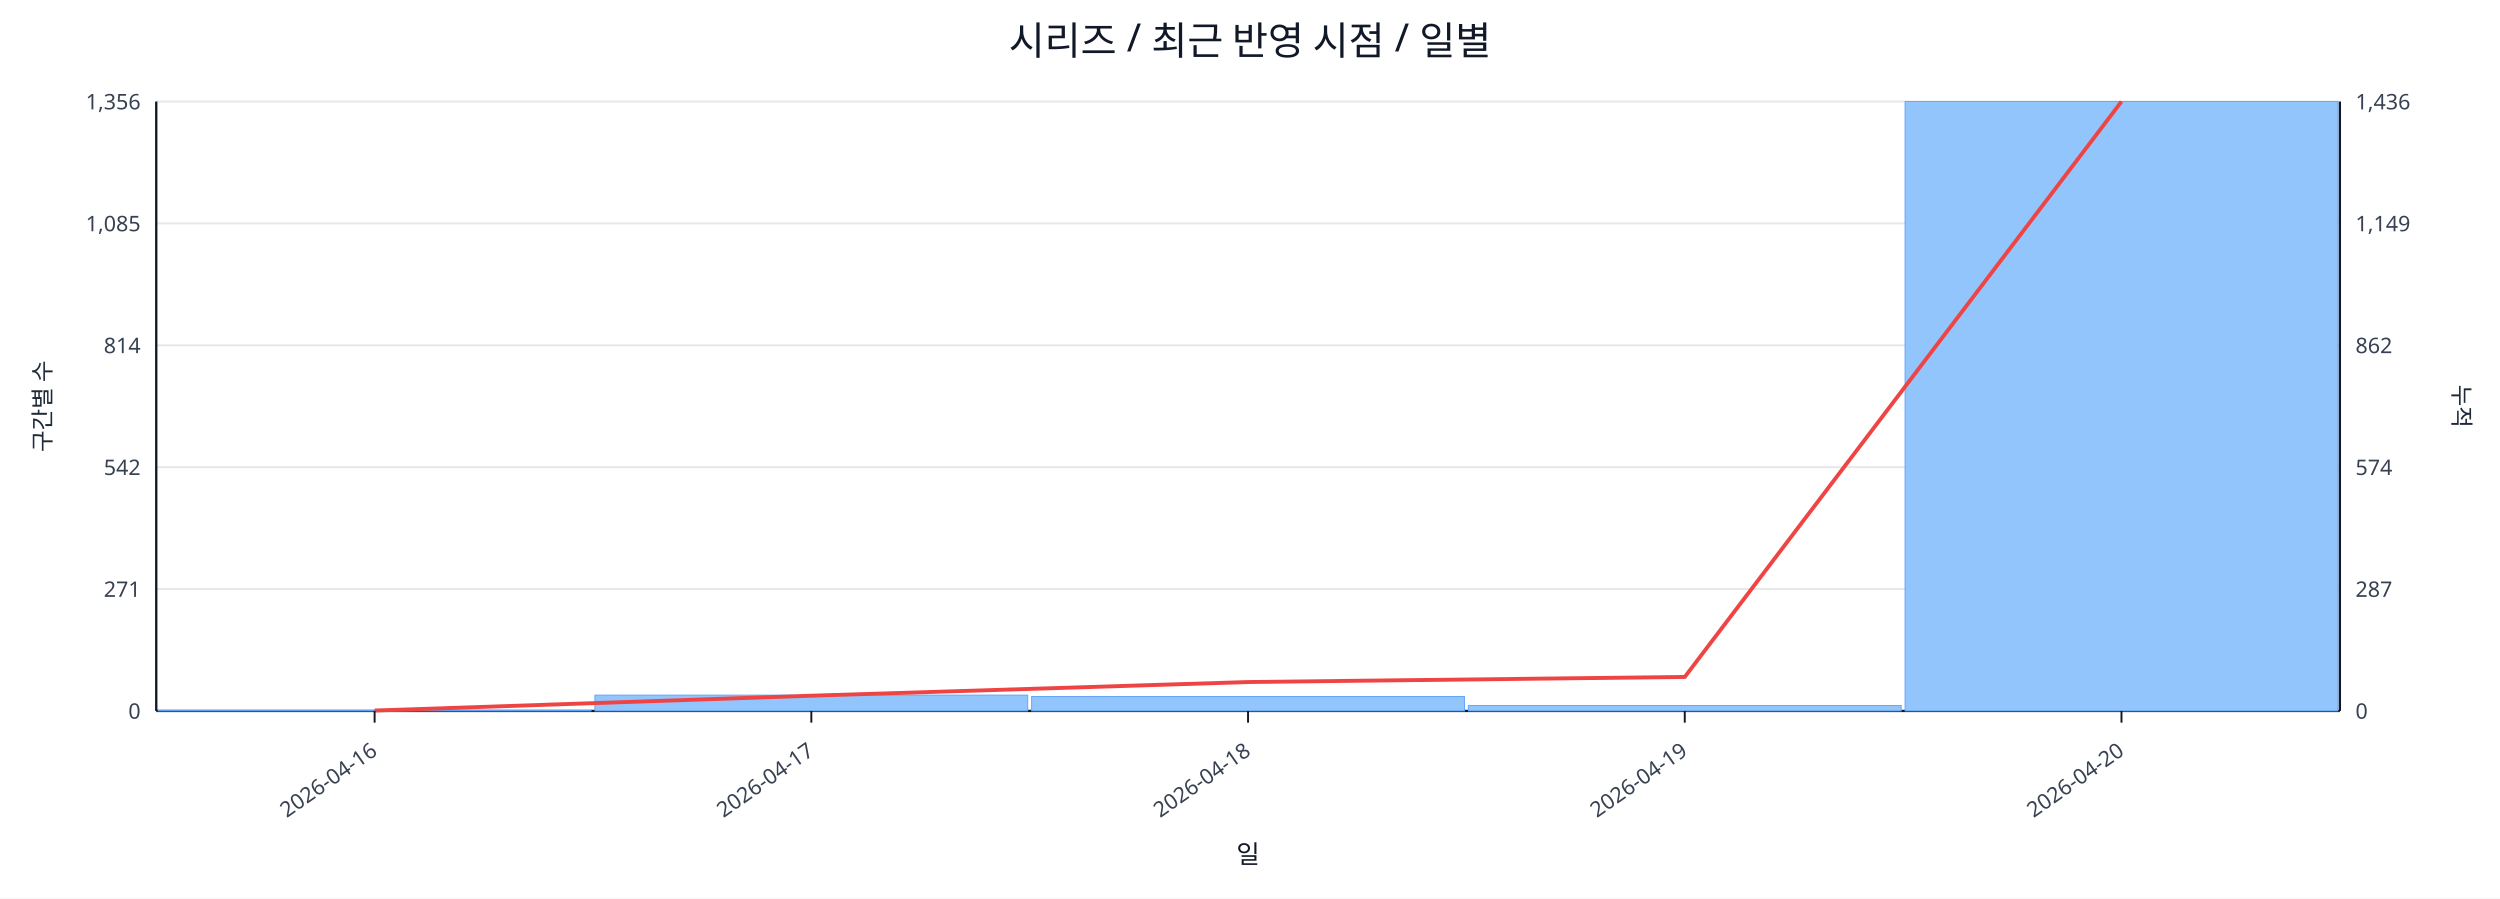
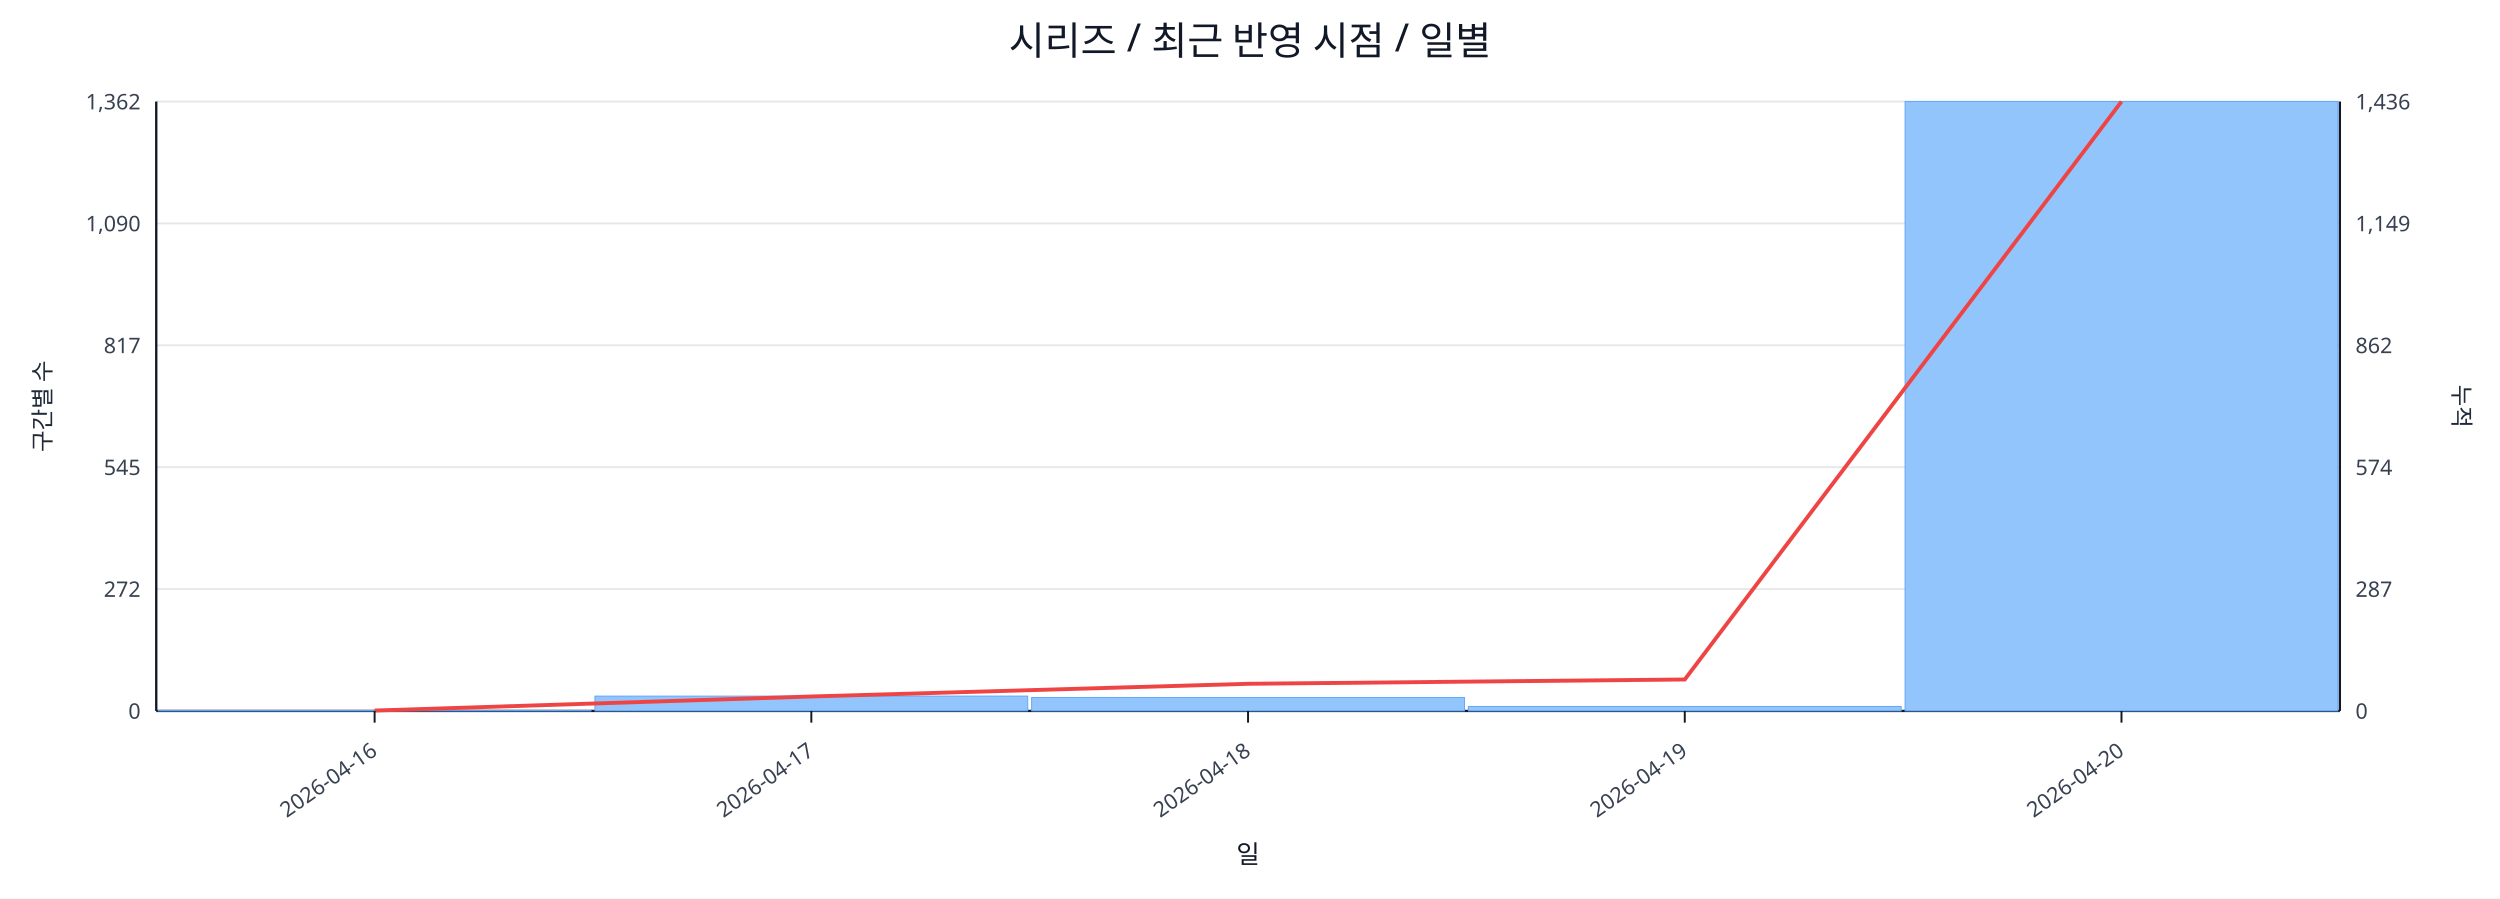
<svg xmlns="http://www.w3.org/2000/svg" width="1280" height="460" viewBox="0 0 1280 460">
  <rect x="0" y="0" width="100%" height="100%" fill="#ffffff" />
  <text x="640.0" y="28" font-size="20" text-anchor="middle" font-family="sans-serif" fill="#111827">시리즈 / 최근 반영 시점 / 일별</text>
  <line x1="80.0" y1="52.0" x2="1198.0" y2="52.0" stroke="#e5e7eb" stroke-width="1" />
-   <text x="72.0" y="56.0" font-size="11" text-anchor="end" font-family="sans-serif" fill="#374151">1,356</text>
+   <text x="72.0" y="56.0" font-size="11" text-anchor="end" font-family="sans-serif" fill="#374151">1,362</text>
  <text x="1206.0" y="56.0" font-size="11" text-anchor="start" font-family="sans-serif" fill="#374151">1,436</text>
  <line x1="80.0" y1="114.4" x2="1198.0" y2="114.4" stroke="#e5e7eb" stroke-width="1" />
-   <text x="72.0" y="118.4" font-size="11" text-anchor="end" font-family="sans-serif" fill="#374151">1,085</text>
+   <text x="72.0" y="118.4" font-size="11" text-anchor="end" font-family="sans-serif" fill="#374151">1,090</text>
  <text x="1206.0" y="118.4" font-size="11" text-anchor="start" font-family="sans-serif" fill="#374151">1,149</text>
  <line x1="80.0" y1="176.8" x2="1198.0" y2="176.8" stroke="#e5e7eb" stroke-width="1" />
-   <text x="72.0" y="180.8" font-size="11" text-anchor="end" font-family="sans-serif" fill="#374151">814</text>
+   <text x="72.0" y="180.8" font-size="11" text-anchor="end" font-family="sans-serif" fill="#374151">817</text>
  <text x="1206.0" y="180.8" font-size="11" text-anchor="start" font-family="sans-serif" fill="#374151">862</text>
  <line x1="80.0" y1="239.2" x2="1198.0" y2="239.2" stroke="#e5e7eb" stroke-width="1" />
-   <text x="72.0" y="243.2" font-size="11" text-anchor="end" font-family="sans-serif" fill="#374151">542</text>
+   <text x="72.0" y="243.2" font-size="11" text-anchor="end" font-family="sans-serif" fill="#374151">545</text>
  <text x="1206.0" y="243.2" font-size="11" text-anchor="start" font-family="sans-serif" fill="#374151">574</text>
  <line x1="80.0" y1="301.6" x2="1198.0" y2="301.6" stroke="#e5e7eb" stroke-width="1" />
-   <text x="72.0" y="305.6" font-size="11" text-anchor="end" font-family="sans-serif" fill="#374151">271</text>
+   <text x="72.0" y="305.6" font-size="11" text-anchor="end" font-family="sans-serif" fill="#374151">272</text>
  <text x="1206.0" y="305.6" font-size="11" text-anchor="start" font-family="sans-serif" fill="#374151">287</text>
  <line x1="80.0" y1="364.0" x2="1198.0" y2="364.0" stroke="#e5e7eb" stroke-width="1" />
  <text x="72.0" y="368.0" font-size="11" text-anchor="end" font-family="sans-serif" fill="#374151">0</text>
  <text x="1206.0" y="368.0" font-size="11" text-anchor="start" font-family="sans-serif" fill="#374151">0</text>
  <line x1="80.0" y1="364.0" x2="1198.0" y2="364.0" stroke="#111827" stroke-width="1.2" />
  <line x1="80.0" y1="52.0" x2="80.0" y2="364.0" stroke="#111827" stroke-width="1.2" />
  <line x1="1198.0" y1="52.0" x2="1198.0" y2="364.0" stroke="#111827" stroke-width="1.2" />
  <rect x="81.0" y="363.8" width="221.6" height="0.2" fill="#93c5fd" stroke="#60a5fa" stroke-width="0.5" />
-   <rect x="304.6" y="355.9" width="221.6" height="8.1" fill="#93c5fd" stroke="#60a5fa" stroke-width="0.5" />
-   <rect x="528.2" y="356.6" width="221.6" height="7.4" fill="#93c5fd" stroke="#60a5fa" stroke-width="0.5" />
-   <rect x="751.8" y="361.2" width="221.6" height="2.8" fill="#93c5fd" stroke="#60a5fa" stroke-width="0.5" />
+   <rect x="304.6" y="356.4" width="221.6" height="7.6" fill="#93c5fd" stroke="#60a5fa" stroke-width="0.5" />
+   <rect x="528.2" y="357.1" width="221.6" height="6.9" fill="#93c5fd" stroke="#60a5fa" stroke-width="0.5" />
+   <rect x="751.8" y="361.7" width="221.6" height="2.3" fill="#93c5fd" stroke="#60a5fa" stroke-width="0.5" />
  <rect x="975.4" y="52.0" width="221.6" height="312.0" fill="#93c5fd" stroke="#60a5fa" stroke-width="0.5" />
-   <polyline fill="none" stroke="#ef4444" stroke-width="2" points="191.8,363.8 415.4,356.2 639.0,349.2 862.6,346.6 1086.2,52.0" />
+   <polyline fill="none" stroke="#ef4444" stroke-width="2" points="191.8,363.8 415.4,356.6 639.0,350.1 862.6,347.9 1086.2,52.0" />
  <line x1="191.8" y1="364.0" x2="191.8" y2="370.0" stroke="#111827" stroke-width="1" />
  <text x="193.8" y="386.0" font-size="11" text-anchor="end" transform="rotate(-35 193.8 386.0)" font-family="sans-serif" fill="#374151">2026-04-16</text>
  <line x1="415.4" y1="364.0" x2="415.4" y2="370.0" stroke="#111827" stroke-width="1" />
  <text x="417.4" y="386.0" font-size="11" text-anchor="end" transform="rotate(-35 417.4 386.0)" font-family="sans-serif" fill="#374151">2026-04-17</text>
  <line x1="639.0" y1="364.0" x2="639.0" y2="370.0" stroke="#111827" stroke-width="1" />
  <text x="641.0" y="386.0" font-size="11" text-anchor="end" transform="rotate(-35 641.0 386.0)" font-family="sans-serif" fill="#374151">2026-04-18</text>
  <line x1="862.6" y1="364.0" x2="862.6" y2="370.0" stroke="#111827" stroke-width="1" />
  <text x="864.6" y="386.0" font-size="11" text-anchor="end" transform="rotate(-35 864.6 386.0)" font-family="sans-serif" fill="#374151">2026-04-19</text>
  <line x1="1086.2" y1="364.0" x2="1086.2" y2="370.0" stroke="#111827" stroke-width="1" />
  <text x="1088.2" y="386.0" font-size="11" text-anchor="end" transform="rotate(-35 1088.2 386.0)" font-family="sans-serif" fill="#374151">2026-04-20</text>
  <text x="26" y="208.0" font-size="12" transform="rotate(-90 26 208.0)" text-anchor="middle" font-family="sans-serif" fill="#1f2937">구간별 수</text>
  <text x="1256.0" y="208.0" font-size="12" transform="rotate(90 1256.0 208.0)" text-anchor="middle" font-family="sans-serif" fill="#1f2937">누적</text>
  <text x="639.0" y="442.0" font-size="13" text-anchor="middle" font-family="sans-serif" fill="#111827">일</text>
</svg>
